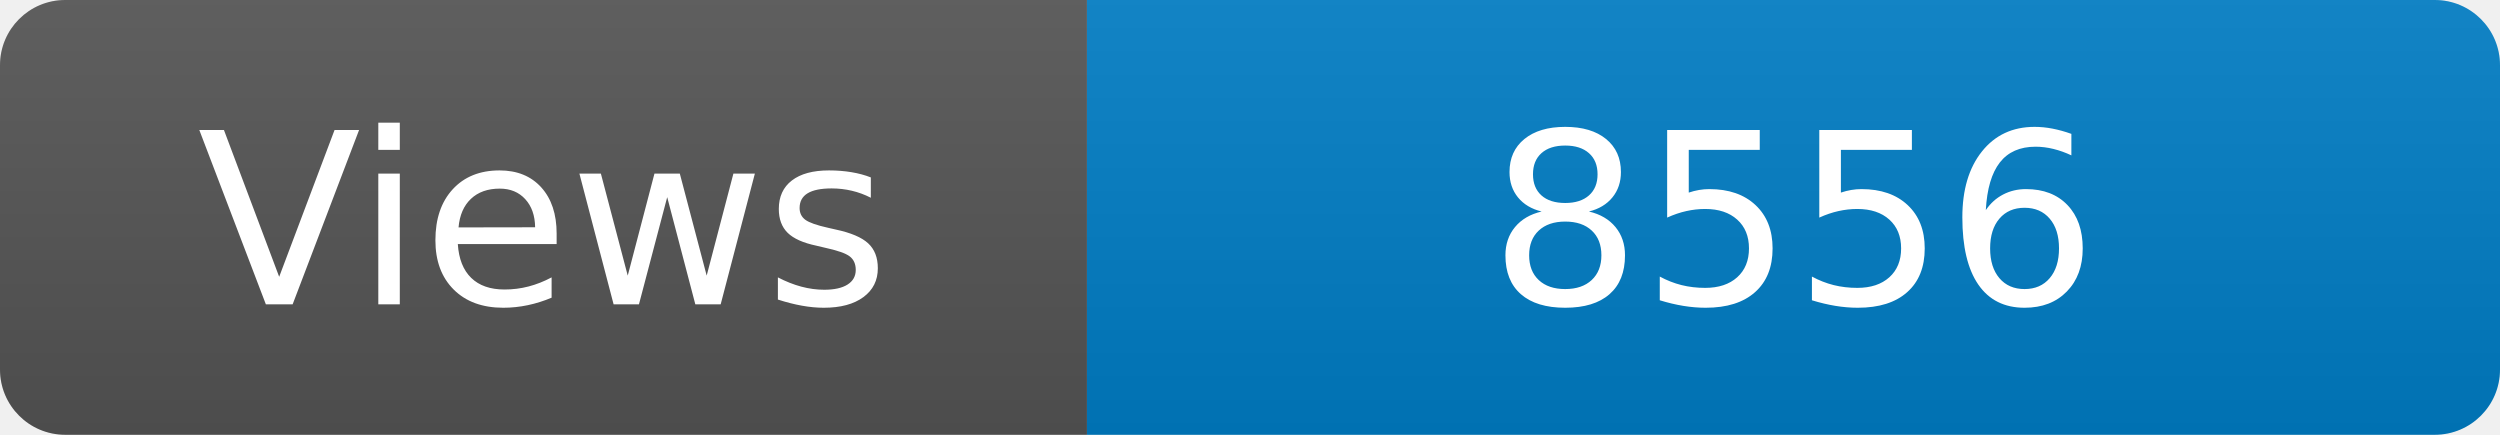
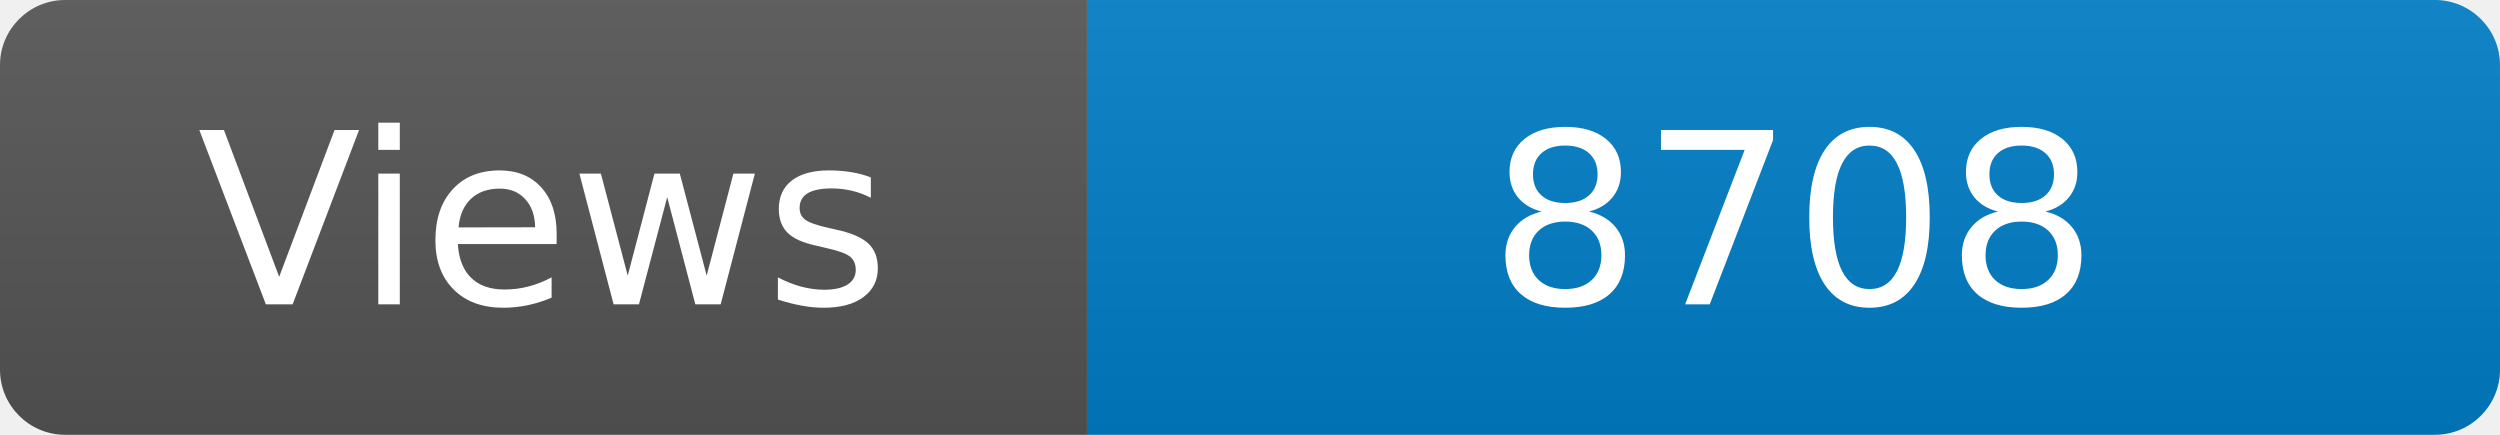
<svg xmlns="http://www.w3.org/2000/svg" width="115" height="20" role="img" aria-label="Maintained?: yes">
  <linearGradient id="s" x2="0" y2="100%">
    <stop offset="0" stop-color="#bbb" stop-opacity=".1" />
    <stop offset="1" stop-opacity=".1" />
  </linearGradient>
  <clipPath id="r">
    <rect width="115" height="20" rx="3" fill="#fff" />
  </clipPath>
  <g clip-path="url(#r)">
    <rect width="50" height="20" fill="#555" />
    <rect x="50" width="160" height="20" fill="#007ec6" />
    <rect width="115" height="20" fill="url(#s)" />
  </g>
  <g fill="#fff" text-anchor="middle" font-family="Verdana,Geneva,DejaVu Sans,sans-serif" font-size="110">
    <text x="250" y="140" transform="scale(.1)" fill="#fff">Views</text>
-     <text x="825" y="140" transform="scale(.1)" fill="#fff">8556</text>
+     <text x="825" y="140" transform="scale(.1)" fill="#fff">8708</text>
  </g>
</svg>
